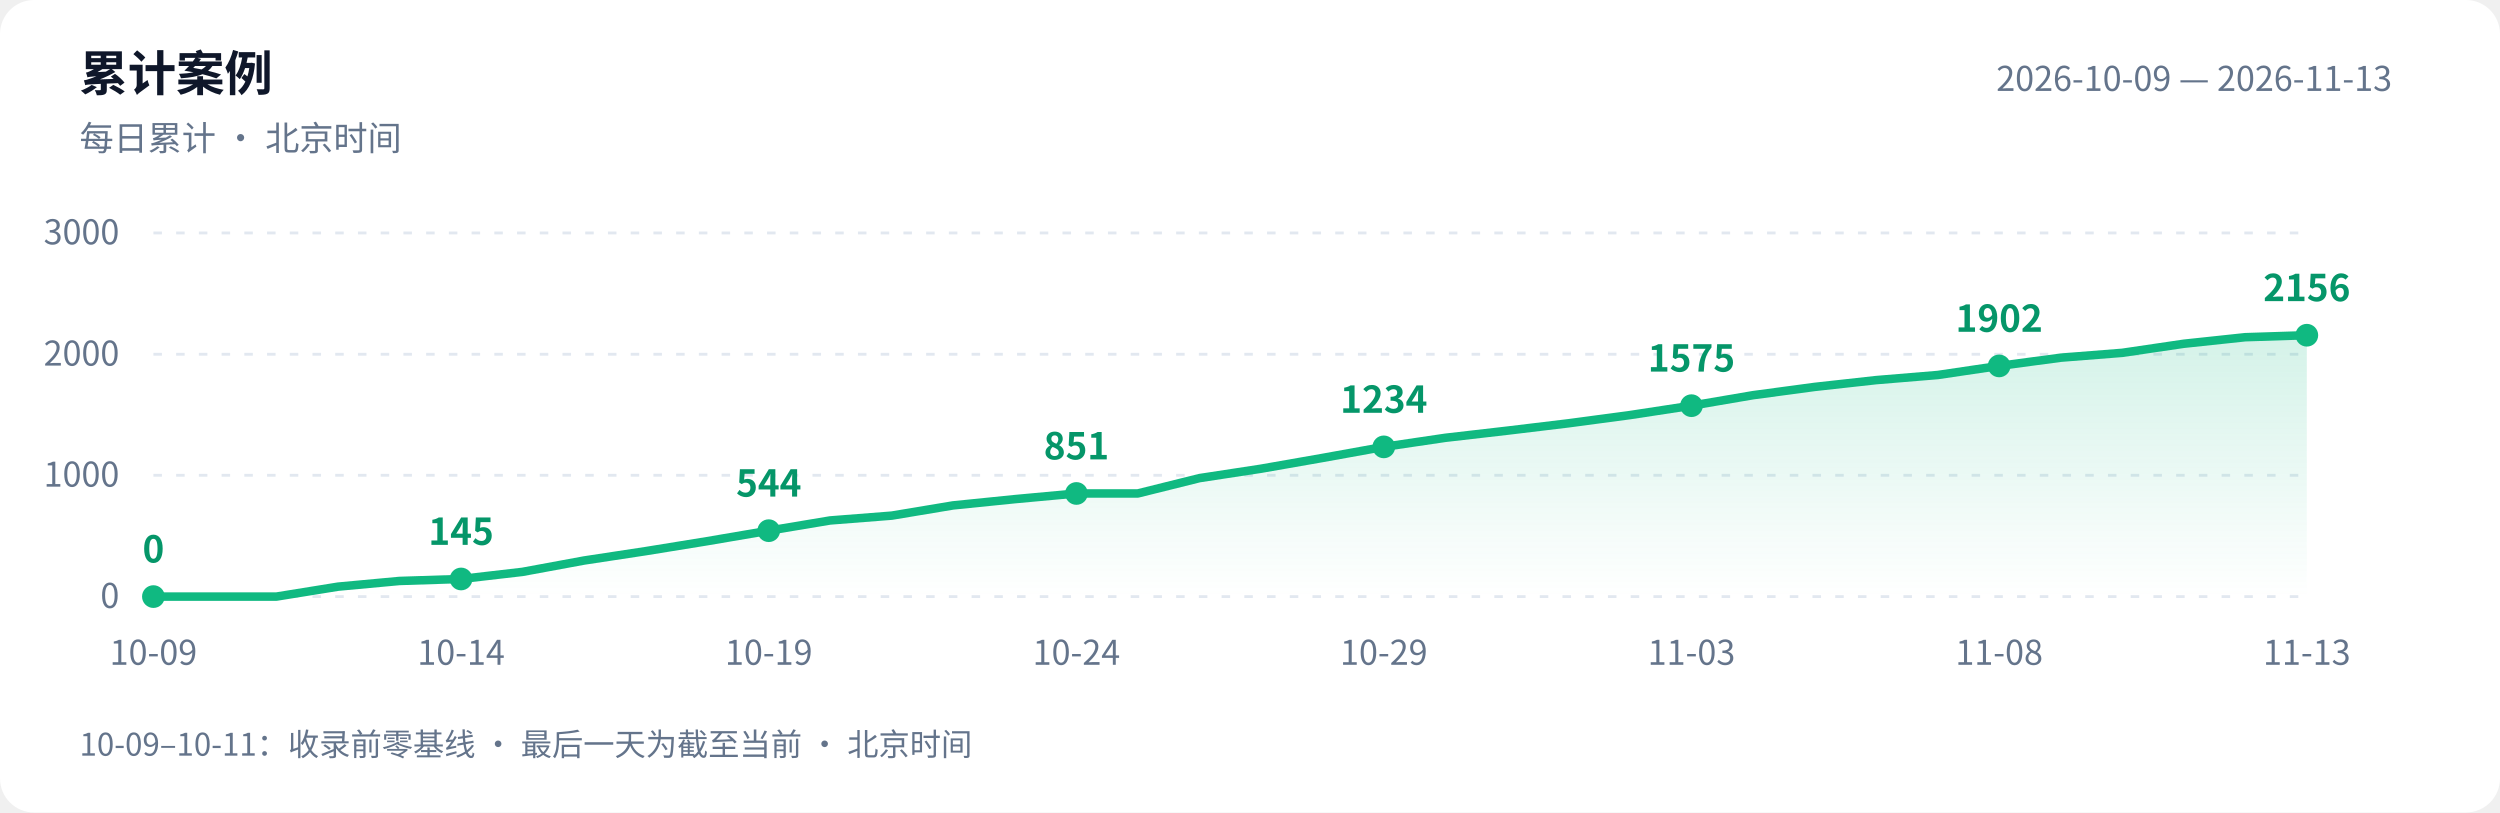
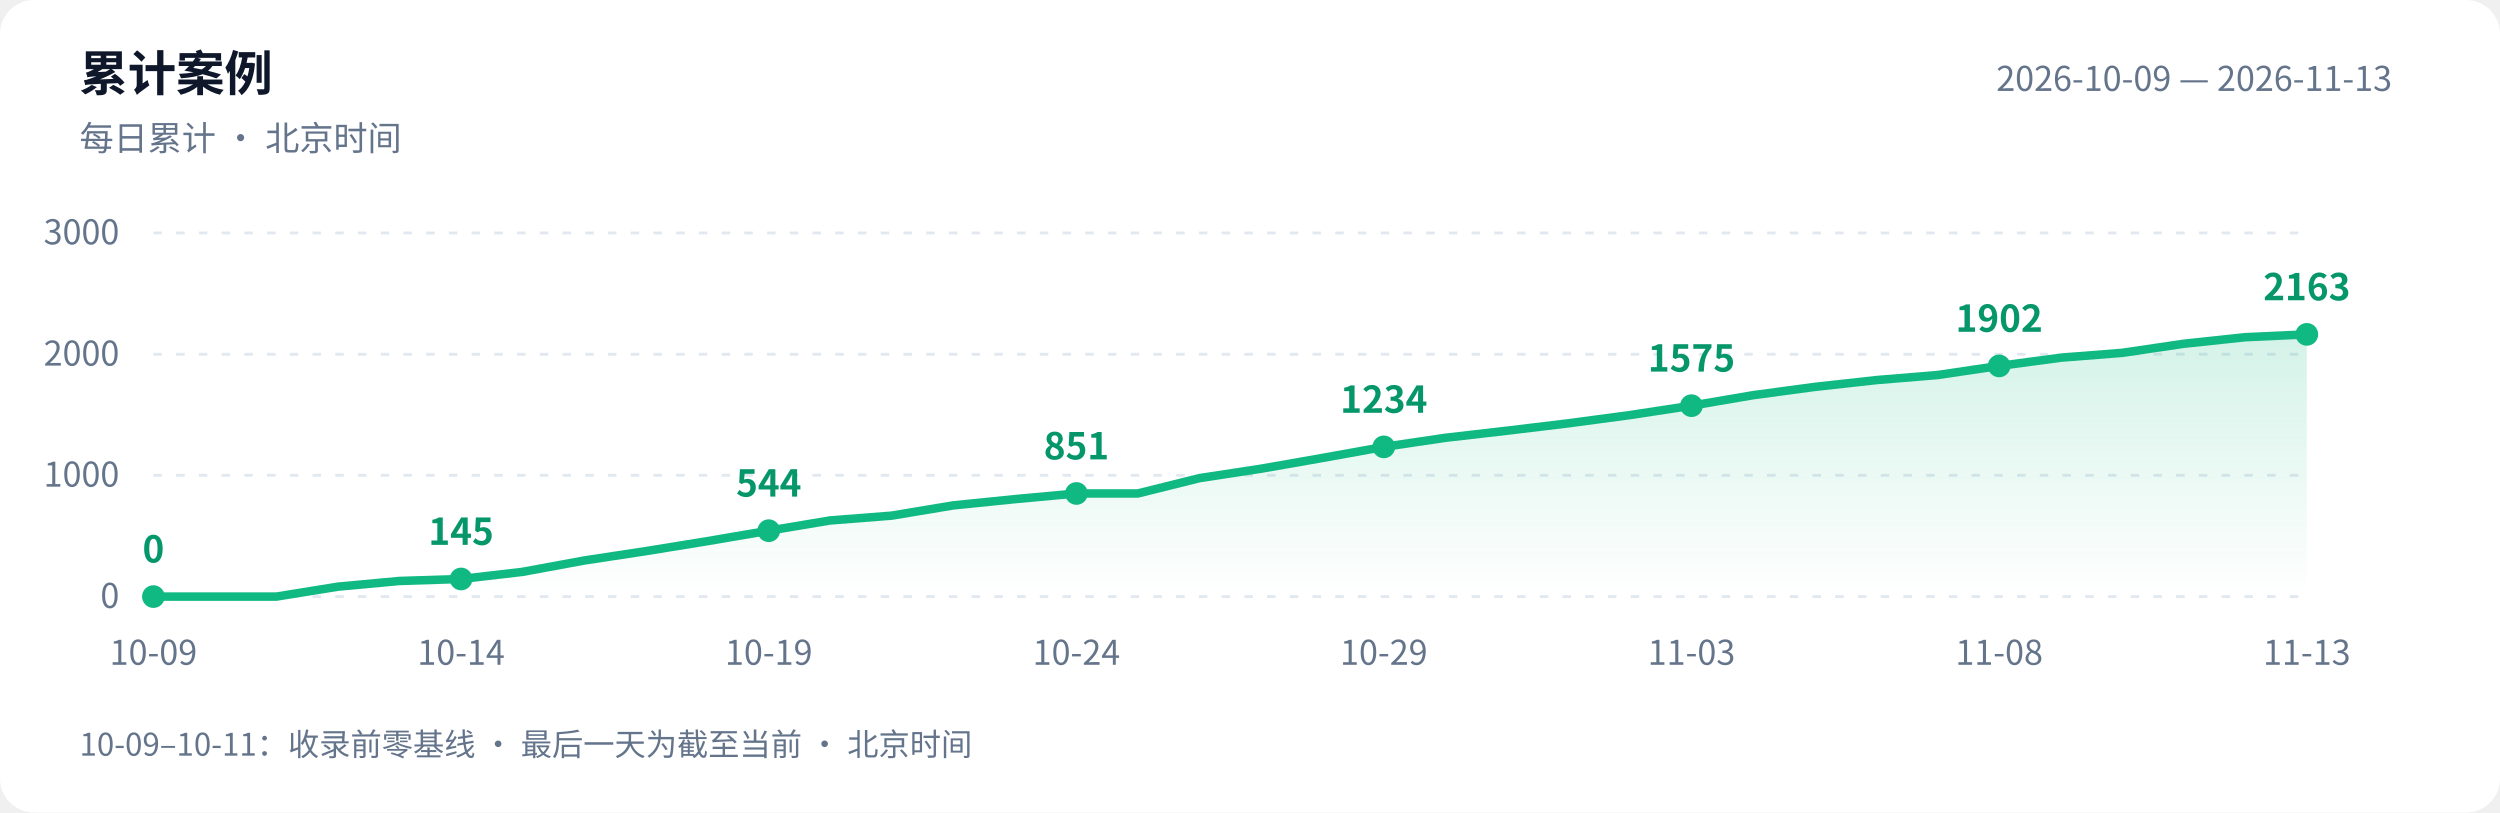
<svg xmlns="http://www.w3.org/2000/svg" width="880" height="286" viewBox="0 0 880 286" role="img" aria-labelledby="title desc">
  <defs>
    <linearGradient id="area" x1="0" y1="0" x2="0" y2="1">
      <stop offset="0" stop-color="#10b981" stop-opacity=".18" />
      <stop offset="1" stop-color="#10b981" stop-opacity="0" />
    </linearGradient>
  </defs>
  <style>text{font-family:-apple-system,BlinkMacSystemFont,"PingFang SC","Microsoft YaHei","WenQuanYi Zen Hei","Segoe UI","Noto Sans CJK SC",sans-serif;fill:#64748b;font-size:12px}.bg{fill:#fff}.heading{fill:#0f172a;font-size:17px;font-weight:600}.grid{stroke:#e2e8f0;stroke-dasharray:3 5}.value{fill:#059669;font-size:13px;font-weight:600}@media(prefers-color-scheme:dark){.bg{fill:#0d1117}text{fill:#8b949e}.heading{fill:#e6edf3}.grid{stroke:#30363d}.value{fill:#34d399}}</style>
  <rect class="bg" width="880" height="286" rx="12" />
  <text class="heading" x="28" y="32">累计案例</text>
  <text x="28" y="53">每日累计 · 北京时间</text>
  <text x="842" y="32" text-anchor="end">2026-10-09 — 2026-11-13</text>
  <path class="grid" d="M 54 210.0 H 812" />
  <text x="42" y="214.0" text-anchor="end">0</text>
  <path class="grid" d="M 54 167.3 H 812" />
  <text x="42" y="171.3" text-anchor="end">1000</text>
  <path class="grid" d="M 54 124.7 H 812" />
  <text x="42" y="128.7" text-anchor="end">2000</text>
  <path class="grid" d="M 54 82.0 H 812" />
  <text x="42" y="86.0" text-anchor="end">3000</text>
-   <path d="M 54 210 L 54.0 210.0 L 75.7 210.0 L 97.3 210.0 L 119.0 206.5 L 140.6 204.5 L 162.3 203.8 L 183.9 201.3 L 205.6 197.3 L 227.3 194.0 L 248.9 190.5 L 270.6 186.8 L 292.2 183.2 L 313.9 181.5 L 335.5 177.9 L 357.2 175.7 L 378.9 173.7 L 400.5 173.7 L 422.2 168.3 L 443.8 165.0 L 465.5 161.2 L 487.1 157.3 L 508.8 154.1 L 530.5 151.6 L 552.1 149.0 L 573.8 146.1 L 595.4 142.8 L 617.1 139.1 L 638.7 136.2 L 660.4 133.8 L 682.1 132.0 L 703.7 128.8 L 725.4 125.9 L 747.0 124.2 L 768.7 121.0 L 790.3 118.7 L 812.0 118.0 L 812.0 210 Z" fill="url(#area)" />
-   <polyline points="54.0,210.0 75.7,210.0 97.3,210.0 119.0,206.5 140.6,204.5 162.3,203.8 183.9,201.3 205.6,197.3 227.3,194.0 248.9,190.5 270.6,186.8 292.2,183.2 313.9,181.5 335.5,177.9 357.2,175.7 378.9,173.7 400.5,173.7 422.2,168.3 443.8,165.0 465.5,161.2 487.1,157.3 508.8,154.1 530.5,151.6 552.1,149.0 573.8,146.1 595.4,142.8 617.1,139.1 638.7,136.2 660.4,133.8 682.1,132.0 703.7,128.8 725.4,125.9 747.0,124.2 768.7,121.0 790.3,118.7 812.0,118.0" fill="none" stroke="#10b981" stroke-width="3" stroke-linejoin="round" stroke-linecap="round" />
+   <path d="M 54 210 L 54.0 210.0 L 75.7 210.0 L 97.3 210.0 L 119.0 206.5 L 140.6 204.5 L 162.3 203.8 L 183.9 201.3 L 205.6 197.3 L 227.3 194.0 L 248.9 190.5 L 270.6 186.8 L 292.2 183.2 L 313.9 181.5 L 335.5 177.9 L 357.2 175.7 L 378.9 173.7 L 400.5 173.7 L 422.2 168.3 L 443.8 165.0 L 465.5 161.2 L 487.1 157.3 L 508.8 154.1 L 530.5 151.6 L 552.1 149.0 L 573.8 146.1 L 595.4 142.8 L 617.1 139.1 L 638.7 136.2 L 660.4 133.8 L 682.1 132.0 L 703.7 128.8 L 725.4 125.9 L 747.0 124.2 L 768.7 121.0 L 790.3 118.7 L 812.0 117.7 L 812.0 210 Z" fill="url(#area)" />
+   <polyline points="54.0,210.0 75.7,210.0 97.3,210.0 119.0,206.5 140.6,204.5 162.3,203.8 183.9,201.3 205.6,197.3 227.3,194.0 248.9,190.5 270.6,186.8 292.2,183.2 313.9,181.5 335.5,177.9 357.2,175.7 378.9,173.7 400.5,173.7 422.2,168.3 443.8,165.0 465.5,161.2 487.1,157.3 508.8,154.1 530.5,151.6 552.1,149.0 573.8,146.1 595.4,142.8 617.1,139.1 638.7,136.2 660.4,133.8 682.1,132.0 703.7,128.8 725.4,125.9 747.0,124.2 768.7,121.0 790.3,118.7 812.0,117.7" fill="none" stroke="#10b981" stroke-width="3" stroke-linejoin="round" stroke-linecap="round" />
  <circle cx="54.0" cy="210.0" r="4" fill="#10b981" />
  <text class="value" x="54.0" y="198.0" text-anchor="middle">0</text>
  <text x="54.0" y="234" text-anchor="middle">10-09</text>
  <circle cx="162.3" cy="203.8" r="4" fill="#10b981" />
  <text class="value" x="162.3" y="191.8" text-anchor="middle">145</text>
  <text x="162.3" y="234" text-anchor="middle">10-14</text>
  <circle cx="270.6" cy="186.8" r="4" fill="#10b981" />
  <text class="value" x="270.6" y="174.8" text-anchor="middle">544</text>
  <text x="270.6" y="234" text-anchor="middle">10-19</text>
  <circle cx="378.9" cy="173.7" r="4" fill="#10b981" />
  <text class="value" x="378.9" y="161.7" text-anchor="middle">851</text>
  <text x="378.9" y="234" text-anchor="middle">10-24</text>
  <circle cx="487.1" cy="157.3" r="4" fill="#10b981" />
  <text class="value" x="487.1" y="145.3" text-anchor="middle">1234</text>
  <text x="487.1" y="234" text-anchor="middle">10-29</text>
  <circle cx="595.4" cy="142.8" r="4" fill="#10b981" />
  <text class="value" x="595.4" y="130.8" text-anchor="middle">1575</text>
  <text x="595.4" y="234" text-anchor="middle">11-03</text>
  <circle cx="703.7" cy="128.8" r="4" fill="#10b981" />
  <text class="value" x="703.7" y="116.8" text-anchor="middle">1902</text>
  <text x="703.7" y="234" text-anchor="middle">11-08</text>
-   <circle cx="812.0" cy="118.0" r="4" fill="#10b981" />
-   <text class="value" x="812.0" y="106.0" text-anchor="middle">2156</text>
+   <circle cx="812.0" cy="117.7" r="4" fill="#10b981" />
+   <text class="value" x="812.0" y="105.7" text-anchor="middle">2163</text>
  <text x="812.0" y="234" text-anchor="middle">11-13</text>
  <text x="28" y="266" style="font-size:11px">10-09–10-11：收录前零基线 · 最后一天为截至当前 · 北京时间</text>
</svg>
